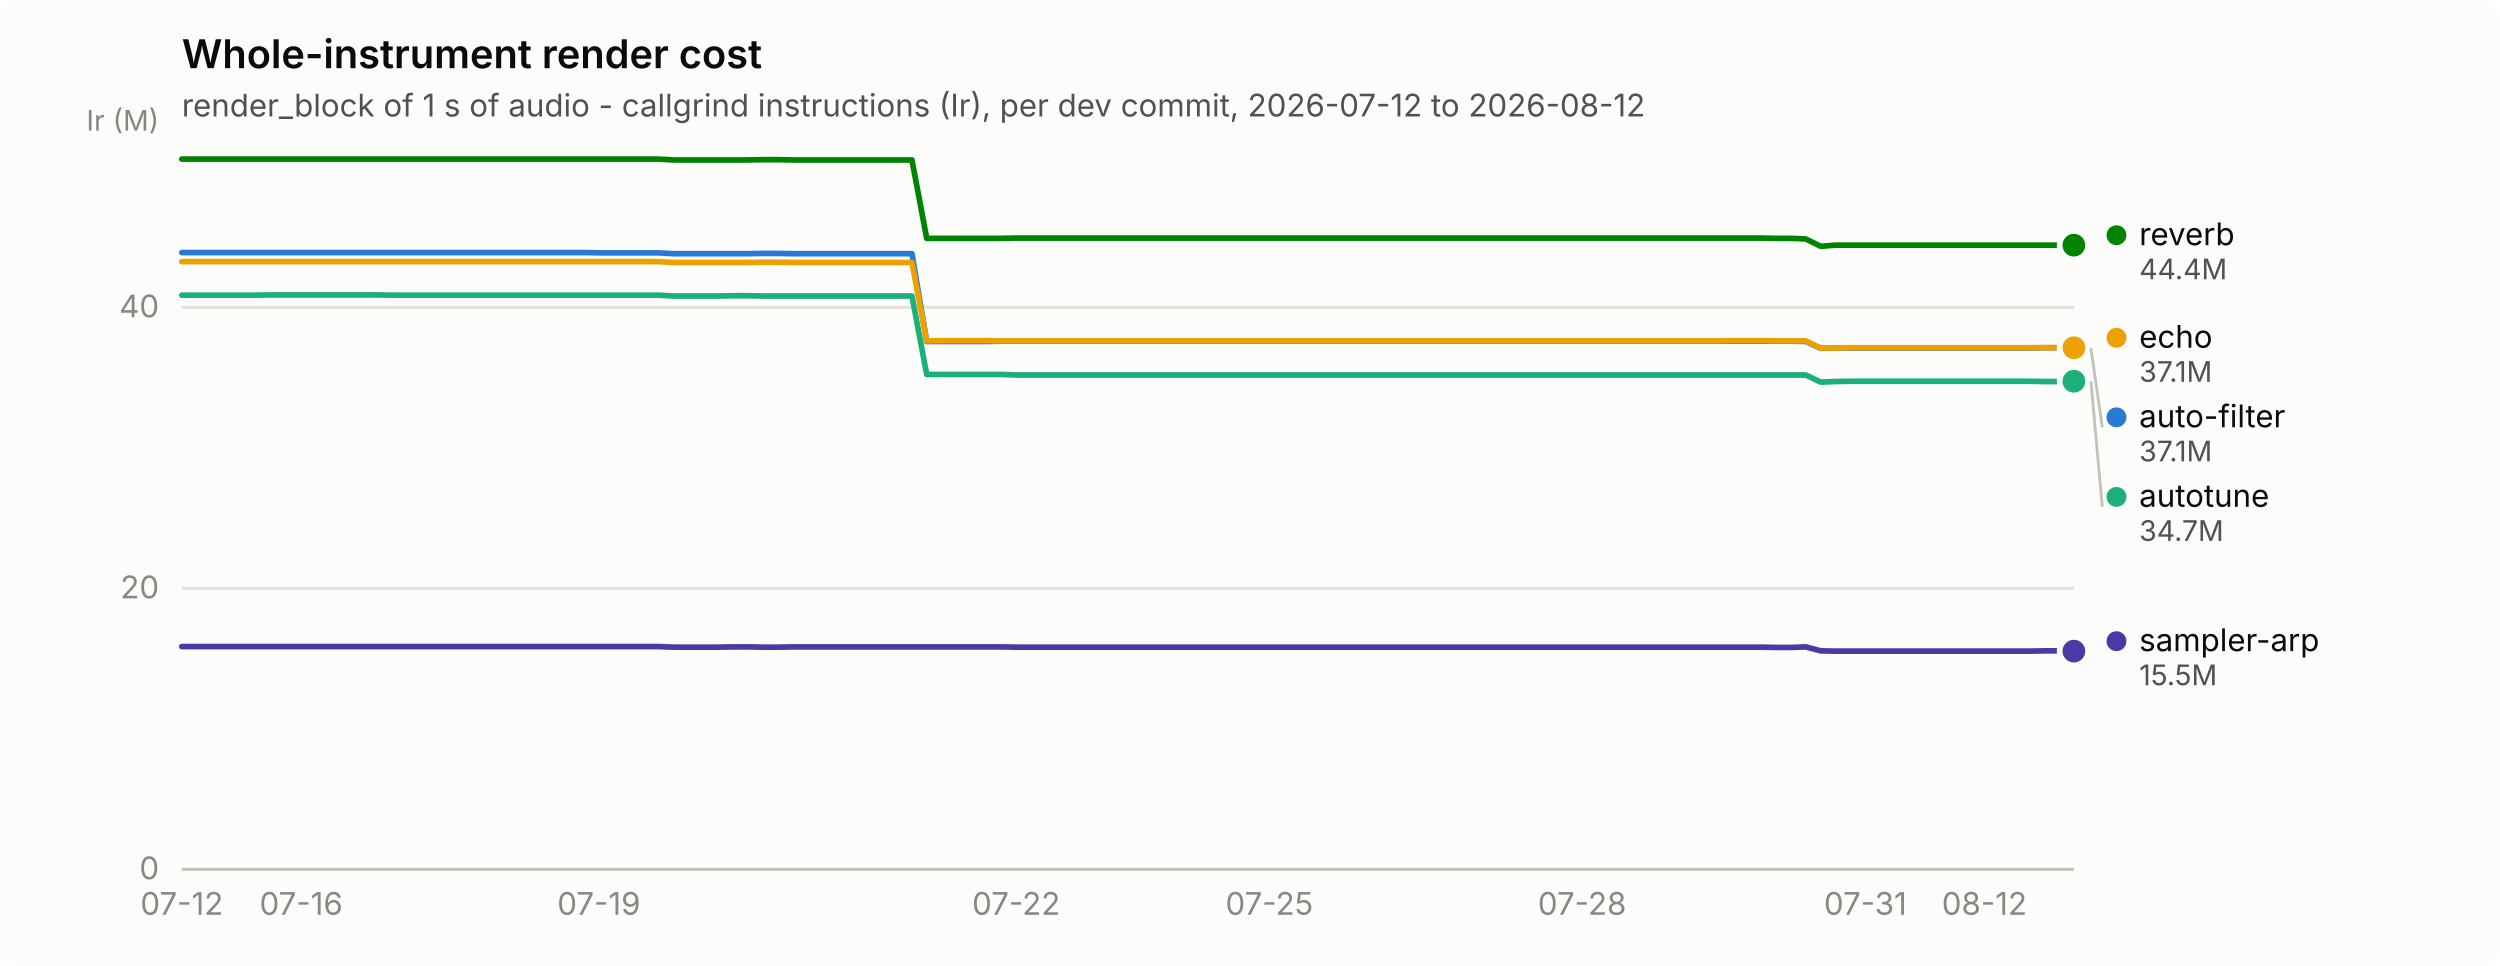
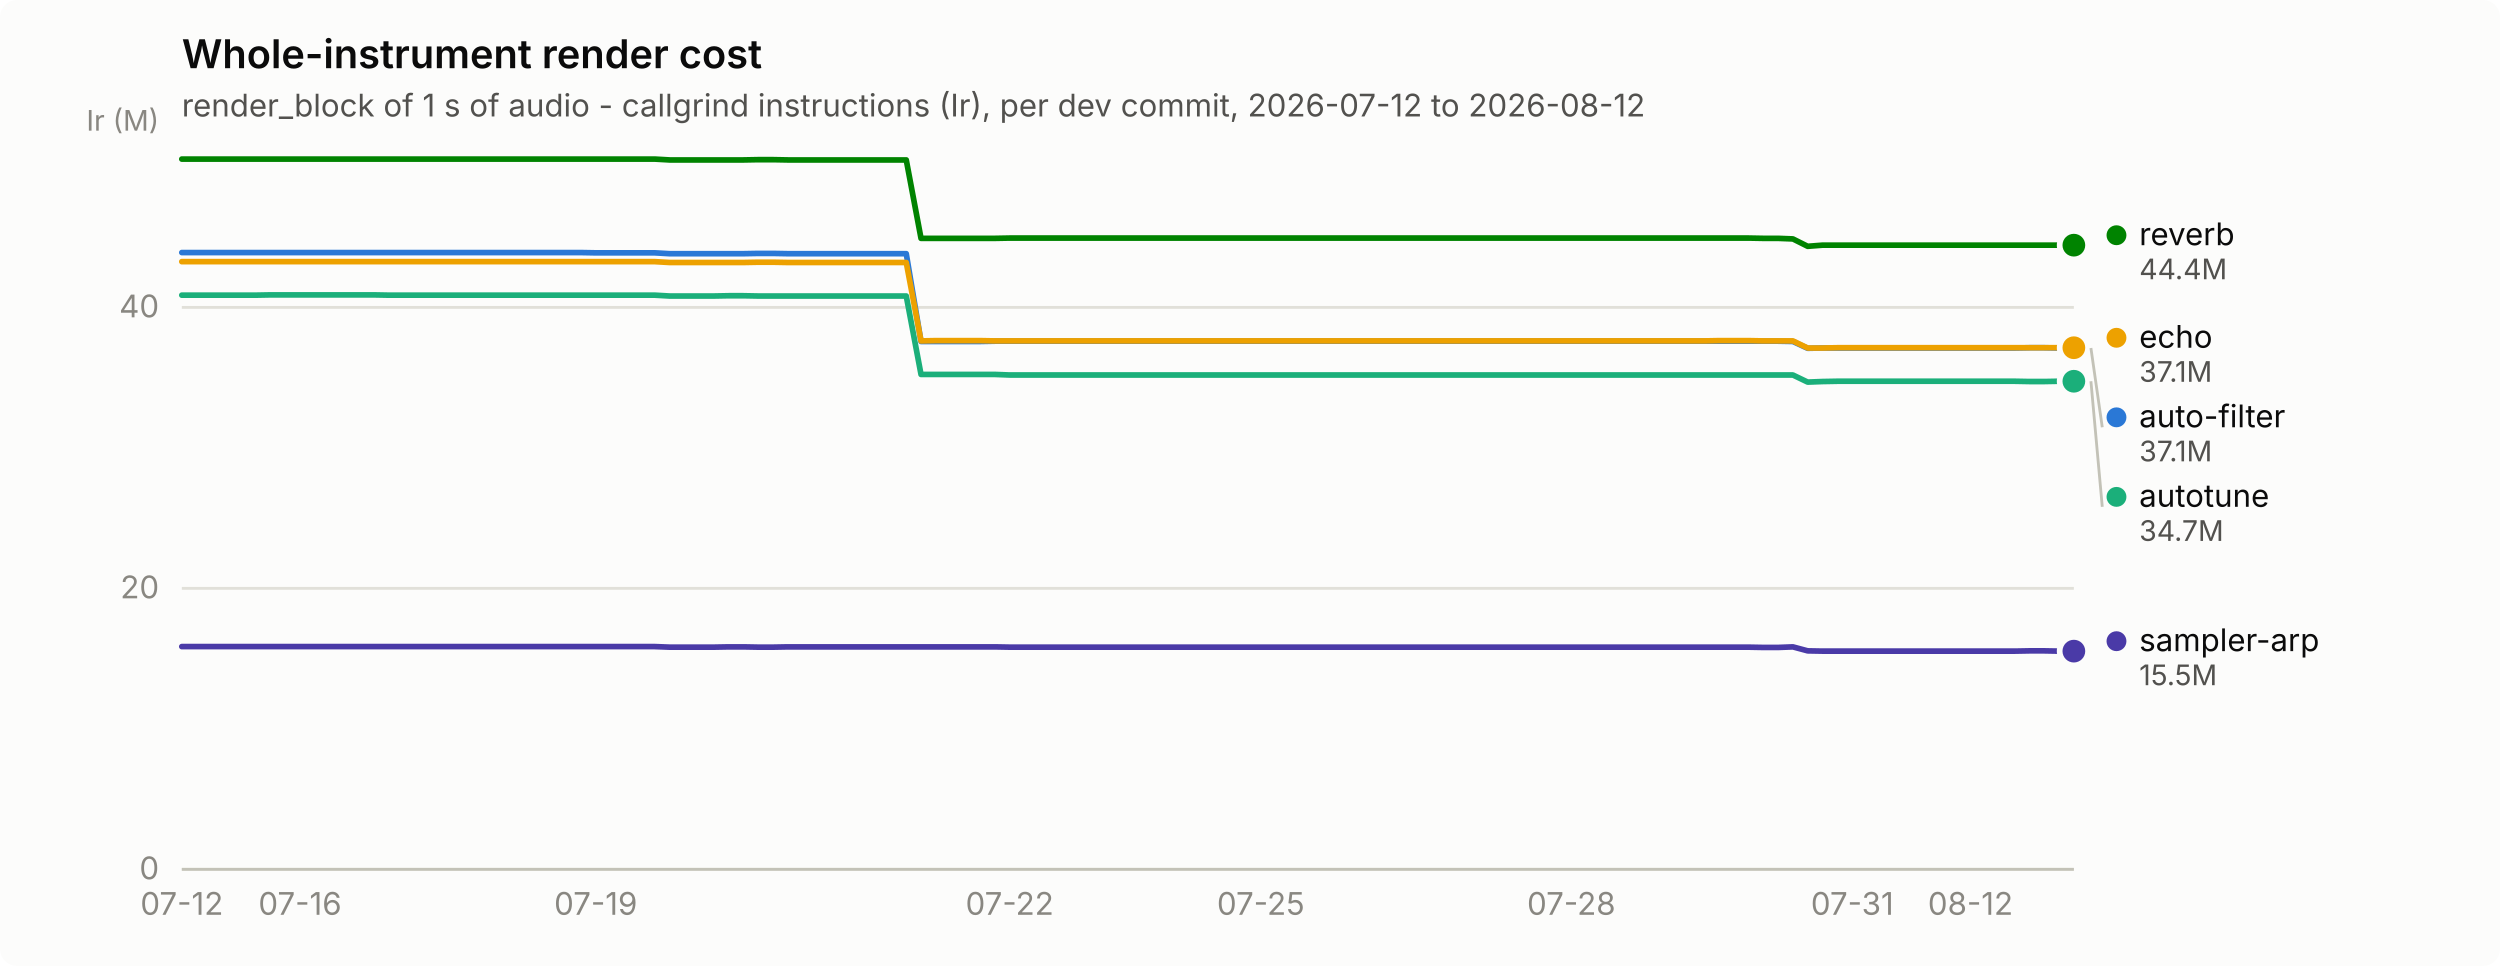
<svg xmlns="http://www.w3.org/2000/svg" width="880" height="340" viewBox="0 0 880 340" role="img" aria-label="Whole-instrument render cost">
  <rect width="880" height="340" rx="6" fill="#fcfcfb" />
  <text x="64" y="24" font-family="system-ui, -apple-system, &quot;Segoe UI&quot;, sans-serif" font-size="14" font-weight="600" fill="#0b0b0b">Whole-instrument render cost</text>
  <text x="64" y="41" font-family="system-ui, -apple-system, &quot;Segoe UI&quot;, sans-serif" font-size="11" fill="#52514e">render_block of 1 s of audio - callgrind instructions (Ir), per dev commit, 2026-07-12 to 2026-08-12</text>
  <line x1="64" y1="306.0" x2="730" y2="306.0" stroke="#e1e0d9" stroke-width="1" />
  <text x="56" y="309.5" text-anchor="end" font-family="system-ui, -apple-system, &quot;Segoe UI&quot;, sans-serif" font-size="11" style="font-variant-numeric: tabular-nums" fill="#898781">0</text>
  <line x1="64" y1="207.1" x2="730" y2="207.1" stroke="#e1e0d9" stroke-width="1" />
  <text x="56" y="210.6" text-anchor="end" font-family="system-ui, -apple-system, &quot;Segoe UI&quot;, sans-serif" font-size="11" style="font-variant-numeric: tabular-nums" fill="#898781">20</text>
  <line x1="64" y1="108.2" x2="730" y2="108.2" stroke="#e1e0d9" stroke-width="1" />
  <text x="56" y="111.7" text-anchor="end" font-family="system-ui, -apple-system, &quot;Segoe UI&quot;, sans-serif" font-size="11" style="font-variant-numeric: tabular-nums" fill="#898781">40</text>
  <text x="56" y="46" text-anchor="end" font-family="system-ui, -apple-system, &quot;Segoe UI&quot;, sans-serif" font-size="10" fill="#898781">Ir (M)</text>
  <line x1="64" y1="306" x2="730" y2="306" stroke="#c3c2b7" stroke-width="1" />
  <text x="64.0" y="322" text-anchor="middle" font-family="system-ui, -apple-system, &quot;Segoe UI&quot;, sans-serif" font-size="11" style="font-variant-numeric: tabular-nums" fill="#898781">07-12</text>
-   <text x="106.0" y="322" text-anchor="middle" font-family="system-ui, -apple-system, &quot;Segoe UI&quot;, sans-serif" font-size="11" style="font-variant-numeric: tabular-nums" fill="#898781">07-16</text>
-   <text x="210.8" y="322" text-anchor="middle" font-family="system-ui, -apple-system, &quot;Segoe UI&quot;, sans-serif" font-size="11" style="font-variant-numeric: tabular-nums" fill="#898781">07-19</text>
-   <text x="357.7" y="322" text-anchor="middle" font-family="system-ui, -apple-system, &quot;Segoe UI&quot;, sans-serif" font-size="11" style="font-variant-numeric: tabular-nums" fill="#898781">07-22</text>
-   <text x="446.8" y="322" text-anchor="middle" font-family="system-ui, -apple-system, &quot;Segoe UI&quot;, sans-serif" font-size="11" style="font-variant-numeric: tabular-nums" fill="#898781">07-25</text>
-   <text x="556.9" y="322" text-anchor="middle" font-family="system-ui, -apple-system, &quot;Segoe UI&quot;, sans-serif" font-size="11" style="font-variant-numeric: tabular-nums" fill="#898781">07-28</text>
-   <text x="656.6" y="322" text-anchor="middle" font-family="system-ui, -apple-system, &quot;Segoe UI&quot;, sans-serif" font-size="11" style="font-variant-numeric: tabular-nums" fill="#898781">07-31</text>
-   <text x="698.5" y="322" text-anchor="middle" font-family="system-ui, -apple-system, &quot;Segoe UI&quot;, sans-serif" font-size="11" style="font-variant-numeric: tabular-nums" fill="#898781">08-12</text>
-   <path d="M64.0,88.9 L69.2,88.9 L74.5,88.9 L79.7,88.9 L85.0,88.9 L90.2,88.9 L95.5,88.9 L100.7,88.9 L106.0,88.9 L111.2,88.9 L116.4,88.9 L121.7,88.9 L126.9,88.9 L132.2,88.9 L137.4,88.9 L142.7,88.9 L147.9,88.9 L153.1,88.9 L158.4,88.9 L163.6,88.9 L168.9,88.9 L174.1,88.9 L179.4,88.9 L184.6,88.9 L189.9,88.9 L195.1,88.9 L200.3,88.9 L205.6,88.9 L210.8,89.0 L216.1,89.0 L221.3,89.0 L226.6,89.0 L231.8,89.0 L237.1,89.3 L242.3,89.3 L247.5,89.3 L252.8,89.3 L258.0,89.3 L263.3,89.3 L268.5,89.2 L273.8,89.2 L279.0,89.3 L284.3,89.3 L289.5,89.3 L294.7,89.3 L300.0,89.3 L305.2,89.3 L310.5,89.3 L315.7,89.3 L321.0,89.3 L326.2,120.2 L331.4,120.2 L336.7,120.2 L341.9,120.2 L347.2,120.2 L352.4,120.1 L357.7,120.1 L362.9,120.1 L368.2,120.1 L373.4,120.1 L378.6,120.1 L383.9,120.1 L389.1,120.1 L394.4,120.1 L399.6,120.1 L404.9,120.1 L410.1,120.1 L415.4,120.1 L420.6,120.1 L425.8,120.1 L431.1,120.1 L436.3,120.1 L441.6,120.1 L446.8,120.1 L452.1,120.1 L457.3,120.1 L462.6,120.1 L467.8,120.1 L473.0,120.1 L478.3,120.1 L483.5,120.1 L488.8,120.1 L494.0,120.1 L499.3,120.1 L504.5,120.1 L509.7,120.1 L515.0,120.1 L520.2,120.1 L525.5,120.1 L530.7,120.1 L536.0,120.1 L541.2,120.1 L546.5,120.1 L551.7,120.1 L556.9,120.1 L562.2,120.1 L567.4,120.1 L572.7,120.1 L577.9,120.1 L583.2,120.1 L588.4,120.1 L593.7,120.1 L598.9,120.1 L604.1,120.1 L609.4,120.1 L614.6,120.1 L619.9,120.1 L625.1,120.1 L630.4,120.1 L635.6,120.2 L640.9,122.6 L646.1,122.5 L651.3,122.5 L656.6,122.5 L661.8,122.5 L667.1,122.5 L672.3,122.5 L677.6,122.5 L682.8,122.5 L688.0,122.5 L693.3,122.5 L698.5,122.5 L703.8,122.5 L709.0,122.5 L714.3,122.5 L719.5,122.4 L724.8,122.4 L730.0,122.5" fill="none" stroke="#2a78d6" stroke-width="2" stroke-linejoin="round" stroke-linecap="round" />
+   <text x="105.6" y="322" text-anchor="middle" font-family="system-ui, -apple-system, &quot;Segoe UI&quot;, sans-serif" font-size="11" style="font-variant-numeric: tabular-nums" fill="#898781">07-16</text>
+   <text x="209.7" y="322" text-anchor="middle" font-family="system-ui, -apple-system, &quot;Segoe UI&quot;, sans-serif" font-size="11" style="font-variant-numeric: tabular-nums" fill="#898781">07-19</text>
+   <text x="355.4" y="322" text-anchor="middle" font-family="system-ui, -apple-system, &quot;Segoe UI&quot;, sans-serif" font-size="11" style="font-variant-numeric: tabular-nums" fill="#898781">07-22</text>
+   <text x="443.8" y="322" text-anchor="middle" font-family="system-ui, -apple-system, &quot;Segoe UI&quot;, sans-serif" font-size="11" style="font-variant-numeric: tabular-nums" fill="#898781">07-25</text>
+   <text x="553.1" y="322" text-anchor="middle" font-family="system-ui, -apple-system, &quot;Segoe UI&quot;, sans-serif" font-size="11" style="font-variant-numeric: tabular-nums" fill="#898781">07-28</text>
+   <text x="652.0" y="322" text-anchor="middle" font-family="system-ui, -apple-system, &quot;Segoe UI&quot;, sans-serif" font-size="11" style="font-variant-numeric: tabular-nums" fill="#898781">07-31</text>
+   <text x="693.6" y="322" text-anchor="middle" font-family="system-ui, -apple-system, &quot;Segoe UI&quot;, sans-serif" font-size="11" style="font-variant-numeric: tabular-nums" fill="#898781">08-12</text>
+   <path d="M64.0,88.9 L69.2,88.9 L74.4,88.9 L79.6,88.9 L84.8,88.9 L90.0,88.9 L95.2,88.9 L100.4,88.9 L105.6,88.9 L110.8,88.9 L116.0,88.9 L121.2,88.9 L126.4,88.9 L131.6,88.9 L136.8,88.9 L142.0,88.9 L147.2,88.9 L152.5,88.9 L157.7,88.9 L162.9,88.9 L168.1,88.9 L173.3,88.9 L178.5,88.9 L183.7,88.9 L188.9,88.9 L194.1,88.9 L199.3,88.9 L204.5,88.9 L209.7,89.0 L214.9,89.0 L220.1,89.0 L225.3,89.0 L230.5,89.0 L235.7,89.3 L240.9,89.3 L246.1,89.3 L251.3,89.3 L256.5,89.3 L261.7,89.3 L266.9,89.2 L272.1,89.2 L277.3,89.3 L282.5,89.3 L287.7,89.3 L292.9,89.3 L298.1,89.3 L303.3,89.3 L308.5,89.3 L313.8,89.3 L319.0,89.3 L324.2,120.2 L329.4,120.2 L334.6,120.2 L339.8,120.2 L345.0,120.2 L350.2,120.1 L355.4,120.1 L360.6,120.1 L365.8,120.1 L371.0,120.1 L376.2,120.1 L381.4,120.1 L386.6,120.1 L391.8,120.1 L397.0,120.1 L402.2,120.1 L407.4,120.1 L412.6,120.1 L417.8,120.1 L423.0,120.1 L428.2,120.1 L433.4,120.1 L438.6,120.1 L443.8,120.1 L449.0,120.1 L454.2,120.1 L459.4,120.1 L464.6,120.1 L469.8,120.1 L475.0,120.1 L480.2,120.1 L485.5,120.1 L490.7,120.1 L495.9,120.1 L501.1,120.1 L506.3,120.1 L511.5,120.1 L516.7,120.1 L521.9,120.1 L527.1,120.1 L532.3,120.1 L537.5,120.1 L542.7,120.1 L547.9,120.1 L553.1,120.1 L558.3,120.1 L563.5,120.1 L568.7,120.1 L573.9,120.1 L579.1,120.1 L584.3,120.1 L589.5,120.1 L594.7,120.1 L599.9,120.1 L605.1,120.1 L610.3,120.1 L615.5,120.1 L620.7,120.1 L625.9,120.1 L631.1,120.2 L636.3,122.6 L641.5,122.5 L646.8,122.5 L652.0,122.5 L657.2,122.5 L662.4,122.5 L667.6,122.5 L672.8,122.5 L678.0,122.5 L683.2,122.5 L688.4,122.5 L693.6,122.5 L698.8,122.5 L704.0,122.5 L709.2,122.5 L714.4,122.4 L719.6,122.4 L724.8,122.5 L730.0,122.5" fill="none" stroke="#2a78d6" stroke-width="2" stroke-linejoin="round" stroke-linecap="round" />
  <circle cx="730.0" cy="122.5" r="6" fill="#fcfcfb" />
  <circle cx="730.0" cy="122.5" r="4" fill="#2a78d6" />
-   <path d="M64.0,103.9 L69.2,103.9 L74.5,103.9 L79.7,103.9 L85.0,103.9 L90.2,103.9 L95.5,103.8 L100.7,103.8 L106.0,103.8 L111.2,103.8 L116.4,103.8 L121.7,103.8 L126.9,103.8 L132.2,103.8 L137.4,103.9 L142.7,103.9 L147.9,103.9 L153.1,103.9 L158.4,103.9 L163.6,103.9 L168.9,103.9 L174.1,103.9 L179.4,103.9 L184.6,103.9 L189.9,103.9 L195.1,103.9 L200.3,103.9 L205.6,103.9 L210.8,103.9 L216.1,103.9 L221.3,103.9 L226.6,103.9 L231.8,103.9 L237.1,104.2 L242.3,104.2 L247.5,104.2 L252.8,104.2 L258.0,104.1 L263.3,104.1 L268.5,104.2 L273.8,104.2 L279.0,104.2 L284.3,104.2 L289.5,104.2 L294.7,104.2 L300.0,104.2 L305.2,104.2 L310.5,104.2 L315.7,104.2 L321.0,104.2 L326.2,131.8 L331.4,131.8 L336.7,131.8 L341.9,131.8 L347.2,131.8 L352.4,131.8 L357.7,132.0 L362.9,132.0 L368.2,132.0 L373.4,132.0 L378.6,132.0 L383.9,132.0 L389.1,132.0 L394.4,132.0 L399.6,132.0 L404.9,132.0 L410.1,132.0 L415.4,132.0 L420.6,132.0 L425.8,132.0 L431.1,132.0 L436.3,132.0 L441.6,132.0 L446.8,132.0 L452.1,132.0 L457.3,132.0 L462.6,132.0 L467.8,132.0 L473.0,132.0 L478.3,132.0 L483.5,132.0 L488.8,132.0 L494.0,132.0 L499.3,132.0 L504.5,132.0 L509.7,132.0 L515.0,132.0 L520.2,132.0 L525.5,132.0 L530.7,132.0 L536.0,132.0 L541.2,132.0 L546.5,132.0 L551.7,132.0 L556.9,132.0 L562.2,132.0 L567.4,132.0 L572.7,132.0 L577.9,132.0 L583.2,132.0 L588.4,132.0 L593.7,132.0 L598.9,132.0 L604.1,132.0 L609.4,132.0 L614.6,132.0 L619.9,132.0 L625.1,132.0 L630.4,132.0 L635.6,132.0 L640.9,134.5 L646.1,134.3 L651.3,134.2 L656.6,134.2 L661.8,134.2 L667.1,134.2 L672.3,134.2 L677.6,134.2 L682.8,134.2 L688.0,134.2 L693.3,134.2 L698.5,134.2 L703.8,134.2 L709.0,134.2 L714.3,134.2 L719.5,134.3 L724.8,134.3 L730.0,134.2" fill="none" stroke="#1baf7a" stroke-width="2" stroke-linejoin="round" stroke-linecap="round" />
+   <path d="M64.0,103.9 L69.2,103.9 L74.4,103.9 L79.6,103.9 L84.8,103.9 L90.0,103.9 L95.2,103.8 L100.4,103.8 L105.6,103.8 L110.8,103.8 L116.0,103.8 L121.2,103.8 L126.4,103.8 L131.6,103.8 L136.8,103.9 L142.0,103.9 L147.2,103.9 L152.5,103.9 L157.7,103.9 L162.9,103.9 L168.1,103.9 L173.3,103.9 L178.5,103.9 L183.7,103.9 L188.9,103.9 L194.1,103.9 L199.3,103.9 L204.5,103.9 L209.7,103.9 L214.9,103.9 L220.1,103.9 L225.3,103.9 L230.5,103.9 L235.7,104.2 L240.9,104.2 L246.1,104.2 L251.3,104.2 L256.5,104.1 L261.7,104.1 L266.9,104.2 L272.1,104.2 L277.3,104.2 L282.5,104.2 L287.7,104.2 L292.9,104.2 L298.1,104.2 L303.3,104.2 L308.5,104.2 L313.8,104.2 L319.0,104.2 L324.2,131.8 L329.4,131.8 L334.6,131.8 L339.8,131.8 L345.0,131.8 L350.2,131.8 L355.4,132.0 L360.6,132.0 L365.8,132.0 L371.0,132.0 L376.2,132.0 L381.4,132.0 L386.6,132.0 L391.8,132.0 L397.0,132.0 L402.2,132.0 L407.4,132.0 L412.6,132.0 L417.8,132.0 L423.0,132.0 L428.2,132.0 L433.4,132.0 L438.6,132.0 L443.8,132.0 L449.0,132.0 L454.2,132.0 L459.4,132.0 L464.6,132.0 L469.8,132.0 L475.0,132.0 L480.2,132.0 L485.5,132.0 L490.7,132.0 L495.9,132.0 L501.1,132.0 L506.3,132.0 L511.5,132.0 L516.7,132.0 L521.9,132.0 L527.1,132.0 L532.3,132.0 L537.5,132.0 L542.7,132.0 L547.9,132.0 L553.1,132.0 L558.3,132.0 L563.5,132.0 L568.7,132.0 L573.9,132.0 L579.1,132.0 L584.3,132.0 L589.5,132.0 L594.7,132.0 L599.9,132.0 L605.1,132.0 L610.3,132.0 L615.5,132.0 L620.7,132.0 L625.9,132.0 L631.1,132.0 L636.3,134.5 L641.5,134.3 L646.8,134.2 L652.0,134.2 L657.2,134.2 L662.4,134.2 L667.6,134.2 L672.8,134.2 L678.0,134.2 L683.2,134.2 L688.4,134.2 L693.6,134.2 L698.8,134.2 L704.0,134.2 L709.2,134.2 L714.4,134.3 L719.6,134.3 L724.8,134.2 L730.0,134.2" fill="none" stroke="#1baf7a" stroke-width="2" stroke-linejoin="round" stroke-linecap="round" />
  <circle cx="730.0" cy="134.2" r="6" fill="#fcfcfb" />
  <circle cx="730.0" cy="134.2" r="4" fill="#1baf7a" />
-   <path d="M64.0,92.1 L69.2,92.1 L74.5,92.1 L79.7,92.1 L85.0,92.1 L90.2,92.1 L95.5,92.1 L100.7,92.1 L106.0,92.1 L111.2,92.1 L116.4,92.1 L121.7,92.1 L126.9,92.1 L132.2,92.1 L137.4,92.1 L142.7,92.1 L147.9,92.1 L153.1,92.1 L158.4,92.1 L163.6,92.1 L168.9,92.1 L174.1,92.1 L179.4,92.1 L184.6,92.1 L189.9,92.1 L195.1,92.1 L200.3,92.1 L205.6,92.1 L210.8,92.1 L216.1,92.1 L221.3,92.1 L226.6,92.1 L231.8,92.1 L237.1,92.4 L242.3,92.4 L247.5,92.4 L252.8,92.4 L258.0,92.4 L263.3,92.4 L268.5,92.3 L273.8,92.3 L279.0,92.4 L284.3,92.4 L289.5,92.4 L294.7,92.4 L300.0,92.4 L305.2,92.4 L310.5,92.4 L315.7,92.4 L321.0,92.4 L326.2,120.0 L331.4,119.9 L336.7,119.9 L341.9,119.9 L347.2,119.9 L352.4,120.0 L357.7,120.0 L362.9,120.0 L368.2,120.0 L373.4,120.0 L378.6,120.0 L383.9,120.0 L389.1,120.0 L394.4,120.0 L399.6,120.0 L404.9,120.0 L410.1,120.0 L415.4,120.0 L420.6,120.0 L425.8,120.0 L431.1,120.0 L436.3,120.0 L441.6,120.0 L446.8,120.0 L452.1,120.0 L457.3,120.0 L462.6,120.0 L467.8,120.0 L473.0,120.0 L478.3,120.0 L483.5,120.0 L488.8,120.0 L494.0,120.0 L499.3,120.0 L504.5,120.0 L509.7,120.0 L515.0,120.0 L520.2,120.0 L525.5,120.0 L530.7,120.0 L536.0,120.0 L541.2,120.0 L546.5,120.0 L551.7,120.0 L556.9,120.0 L562.2,120.0 L567.4,120.0 L572.7,120.0 L577.9,120.0 L583.2,120.0 L588.4,120.0 L593.7,120.0 L598.9,120.0 L604.1,120.0 L609.4,119.9 L614.6,119.9 L619.9,119.9 L625.1,120.0 L630.4,120.0 L635.6,120.0 L640.9,122.5 L646.1,122.5 L651.3,122.4 L656.6,122.4 L661.8,122.4 L667.1,122.4 L672.3,122.4 L677.6,122.4 L682.8,122.4 L688.0,122.4 L693.3,122.4 L698.5,122.4 L703.8,122.4 L709.0,122.4 L714.3,122.4 L719.5,122.4 L724.8,122.4 L730.0,122.4" fill="none" stroke="#eda100" stroke-width="2" stroke-linejoin="round" stroke-linecap="round" />
+   <path d="M64.0,92.1 L69.2,92.1 L74.4,92.1 L79.6,92.1 L84.8,92.1 L90.0,92.1 L95.2,92.1 L100.4,92.1 L105.6,92.1 L110.8,92.1 L116.0,92.1 L121.2,92.1 L126.4,92.1 L131.6,92.1 L136.8,92.1 L142.0,92.1 L147.2,92.1 L152.5,92.1 L157.7,92.1 L162.9,92.1 L168.1,92.1 L173.3,92.1 L178.5,92.1 L183.7,92.1 L188.9,92.1 L194.1,92.1 L199.3,92.1 L204.5,92.1 L209.7,92.1 L214.9,92.1 L220.1,92.1 L225.3,92.1 L230.5,92.1 L235.7,92.4 L240.9,92.4 L246.1,92.4 L251.3,92.4 L256.5,92.4 L261.7,92.4 L266.9,92.3 L272.1,92.3 L277.3,92.4 L282.5,92.4 L287.7,92.4 L292.9,92.4 L298.1,92.4 L303.3,92.4 L308.5,92.4 L313.8,92.4 L319.0,92.4 L324.2,120.0 L329.4,119.9 L334.6,119.9 L339.8,119.9 L345.0,119.9 L350.2,120.0 L355.4,120.0 L360.6,120.0 L365.8,120.0 L371.0,120.0 L376.2,120.0 L381.4,120.0 L386.6,120.0 L391.8,120.0 L397.0,120.0 L402.2,120.0 L407.4,120.0 L412.6,120.0 L417.8,120.0 L423.0,120.0 L428.2,120.0 L433.4,120.0 L438.6,120.0 L443.8,120.0 L449.0,120.0 L454.2,120.0 L459.4,120.0 L464.6,120.0 L469.8,120.0 L475.0,120.0 L480.2,120.0 L485.5,120.0 L490.7,120.0 L495.9,120.0 L501.1,120.0 L506.3,120.0 L511.5,120.0 L516.7,120.0 L521.9,120.0 L527.1,120.0 L532.3,120.0 L537.5,120.0 L542.7,120.0 L547.9,120.0 L553.1,120.0 L558.3,120.0 L563.5,120.0 L568.7,120.0 L573.9,120.0 L579.1,120.0 L584.3,120.0 L589.5,120.0 L594.7,120.0 L599.9,120.0 L605.1,119.9 L610.3,119.9 L615.5,119.9 L620.7,120.0 L625.9,120.0 L631.1,120.0 L636.3,122.5 L641.5,122.5 L646.8,122.4 L652.0,122.4 L657.2,122.4 L662.4,122.4 L667.6,122.4 L672.8,122.4 L678.0,122.4 L683.2,122.4 L688.4,122.4 L693.6,122.4 L698.8,122.4 L704.0,122.4 L709.2,122.4 L714.4,122.4 L719.6,122.4 L724.8,122.4 L730.0,122.4" fill="none" stroke="#eda100" stroke-width="2" stroke-linejoin="round" stroke-linecap="round" />
  <circle cx="730.0" cy="122.4" r="6" fill="#fcfcfb" />
  <circle cx="730.0" cy="122.4" r="4" fill="#eda100" />
-   <path d="M64.0,56.0 L69.2,56.0 L74.5,56.0 L79.7,56.0 L85.0,56.0 L90.2,56.0 L95.5,56.0 L100.7,56.0 L106.0,56.0 L111.2,56.0 L116.4,56.0 L121.7,56.0 L126.9,56.0 L132.2,56.0 L137.4,56.0 L142.7,56.0 L147.9,56.0 L153.1,56.0 L158.4,56.0 L163.6,56.0 L168.9,56.0 L174.1,56.0 L179.4,56.0 L184.6,56.0 L189.9,56.0 L195.1,56.0 L200.3,56.0 L205.6,56.0 L210.8,56.0 L216.1,56.0 L221.3,56.0 L226.6,56.0 L231.8,56.0 L237.1,56.3 L242.3,56.3 L247.5,56.3 L252.8,56.3 L258.0,56.3 L263.3,56.3 L268.5,56.2 L273.8,56.2 L279.0,56.3 L284.3,56.3 L289.5,56.3 L294.7,56.3 L300.0,56.3 L305.2,56.3 L310.5,56.3 L315.7,56.3 L321.0,56.3 L326.2,83.9 L331.4,83.9 L336.7,83.9 L341.9,83.9 L347.2,83.9 L352.4,83.9 L357.7,83.8 L362.9,83.8 L368.2,83.8 L373.4,83.8 L378.6,83.8 L383.9,83.8 L389.1,83.8 L394.4,83.8 L399.6,83.8 L404.9,83.8 L410.1,83.8 L415.4,83.8 L420.6,83.8 L425.8,83.8 L431.1,83.8 L436.3,83.8 L441.6,83.8 L446.8,83.8 L452.1,83.8 L457.3,83.8 L462.6,83.8 L467.8,83.8 L473.0,83.8 L478.3,83.8 L483.5,83.8 L488.8,83.8 L494.0,83.8 L499.3,83.8 L504.5,83.8 L509.7,83.8 L515.0,83.8 L520.2,83.8 L525.5,83.8 L530.7,83.8 L536.0,83.8 L541.2,83.8 L546.5,83.8 L551.7,83.8 L556.9,83.8 L562.2,83.8 L567.4,83.8 L572.7,83.8 L577.9,83.8 L583.2,83.8 L588.4,83.8 L593.7,83.8 L598.9,83.8 L604.1,83.8 L609.4,83.8 L614.6,83.8 L619.9,83.8 L625.1,83.9 L630.4,83.9 L635.6,84.1 L640.9,86.7 L646.1,86.3 L651.3,86.3 L656.6,86.3 L661.8,86.3 L667.1,86.3 L672.3,86.3 L677.6,86.3 L682.8,86.3 L688.0,86.3 L693.3,86.3 L698.5,86.3 L703.8,86.3 L709.0,86.3 L714.3,86.3 L719.5,86.3 L724.8,86.3 L730.0,86.3" fill="none" stroke="#008300" stroke-width="2" stroke-linejoin="round" stroke-linecap="round" />
+   <path d="M64.0,56.0 L69.2,56.0 L74.4,56.0 L79.6,56.0 L84.8,56.0 L90.0,56.0 L95.2,56.0 L100.4,56.0 L105.6,56.0 L110.8,56.0 L116.0,56.0 L121.2,56.0 L126.4,56.0 L131.6,56.0 L136.8,56.0 L142.0,56.0 L147.2,56.0 L152.5,56.0 L157.7,56.0 L162.9,56.0 L168.1,56.0 L173.3,56.0 L178.5,56.0 L183.7,56.0 L188.9,56.0 L194.1,56.0 L199.3,56.0 L204.5,56.0 L209.7,56.0 L214.9,56.0 L220.1,56.0 L225.3,56.0 L230.5,56.0 L235.7,56.3 L240.9,56.3 L246.1,56.3 L251.3,56.3 L256.5,56.3 L261.7,56.3 L266.9,56.2 L272.1,56.2 L277.3,56.3 L282.5,56.3 L287.7,56.3 L292.9,56.3 L298.1,56.3 L303.3,56.3 L308.5,56.3 L313.8,56.3 L319.0,56.3 L324.2,83.9 L329.4,83.9 L334.6,83.9 L339.8,83.9 L345.0,83.9 L350.2,83.9 L355.4,83.8 L360.6,83.8 L365.8,83.8 L371.0,83.8 L376.2,83.8 L381.4,83.8 L386.6,83.8 L391.8,83.8 L397.0,83.8 L402.2,83.8 L407.4,83.8 L412.6,83.8 L417.8,83.8 L423.0,83.8 L428.2,83.8 L433.4,83.8 L438.6,83.8 L443.8,83.8 L449.0,83.8 L454.2,83.8 L459.4,83.8 L464.6,83.8 L469.8,83.8 L475.0,83.8 L480.2,83.8 L485.5,83.8 L490.7,83.8 L495.9,83.8 L501.1,83.8 L506.3,83.8 L511.5,83.8 L516.7,83.8 L521.9,83.8 L527.1,83.8 L532.3,83.8 L537.5,83.8 L542.7,83.8 L547.9,83.8 L553.1,83.8 L558.3,83.8 L563.5,83.8 L568.7,83.8 L573.9,83.8 L579.1,83.8 L584.3,83.8 L589.5,83.8 L594.7,83.8 L599.9,83.8 L605.1,83.8 L610.3,83.8 L615.5,83.8 L620.7,83.9 L625.9,83.9 L631.1,84.1 L636.3,86.7 L641.5,86.3 L646.8,86.3 L652.0,86.3 L657.2,86.3 L662.4,86.3 L667.6,86.3 L672.8,86.3 L678.0,86.3 L683.2,86.3 L688.4,86.3 L693.6,86.3 L698.8,86.3 L704.0,86.3 L709.2,86.3 L714.4,86.3 L719.6,86.3 L724.8,86.3 L730.0,86.3" fill="none" stroke="#008300" stroke-width="2" stroke-linejoin="round" stroke-linecap="round" />
  <circle cx="730.0" cy="86.3" r="6" fill="#fcfcfb" />
  <circle cx="730.0" cy="86.3" r="4" fill="#008300" />
-   <path d="M64.0,227.6 L69.2,227.6 L74.5,227.6 L79.7,227.6 L85.0,227.6 L90.2,227.6 L95.5,227.6 L100.7,227.6 L106.0,227.6 L111.2,227.6 L116.4,227.6 L121.7,227.6 L126.9,227.6 L132.2,227.6 L137.4,227.6 L142.7,227.6 L147.9,227.6 L153.1,227.6 L158.4,227.6 L163.6,227.6 L168.9,227.6 L174.1,227.6 L179.4,227.6 L184.6,227.6 L189.9,227.6 L195.1,227.6 L200.3,227.6 L205.6,227.6 L210.8,227.6 L216.1,227.6 L221.3,227.6 L226.6,227.6 L231.8,227.6 L237.1,227.8 L242.3,227.8 L247.5,227.8 L252.8,227.8 L258.0,227.7 L263.3,227.7 L268.5,227.8 L273.8,227.8 L279.0,227.7 L284.3,227.7 L289.5,227.7 L294.7,227.7 L300.0,227.7 L305.2,227.7 L310.5,227.7 L315.7,227.7 L321.0,227.7 L326.2,227.7 L331.4,227.7 L336.7,227.7 L341.9,227.7 L347.2,227.7 L352.4,227.7 L357.7,227.8 L362.9,227.8 L368.2,227.8 L373.4,227.8 L378.6,227.8 L383.9,227.8 L389.1,227.8 L394.4,227.8 L399.6,227.8 L404.9,227.8 L410.1,227.8 L415.4,227.8 L420.6,227.8 L425.8,227.8 L431.1,227.8 L436.3,227.8 L441.6,227.8 L446.8,227.8 L452.1,227.8 L457.3,227.8 L462.6,227.8 L467.8,227.8 L473.0,227.8 L478.3,227.8 L483.5,227.8 L488.8,227.8 L494.0,227.8 L499.3,227.8 L504.5,227.8 L509.7,227.8 L515.0,227.8 L520.2,227.8 L525.5,227.8 L530.7,227.8 L536.0,227.8 L541.2,227.8 L546.5,227.8 L551.7,227.8 L556.9,227.8 L562.2,227.8 L567.4,227.8 L572.7,227.8 L577.9,227.8 L583.2,227.8 L588.4,227.8 L593.7,227.8 L598.9,227.8 L604.1,227.8 L609.4,227.8 L614.6,227.8 L619.9,227.8 L625.1,227.9 L630.4,227.9 L635.6,227.7 L640.9,229.1 L646.1,229.2 L651.3,229.2 L656.6,229.2 L661.8,229.2 L667.1,229.2 L672.3,229.2 L677.6,229.2 L682.8,229.2 L688.0,229.2 L693.3,229.2 L698.5,229.2 L703.8,229.2 L709.0,229.2 L714.3,229.2 L719.5,229.1 L724.8,229.1 L730.0,229.2" fill="none" stroke="#4a3aa7" stroke-width="2" stroke-linejoin="round" stroke-linecap="round" />
+   <path d="M64.0,227.6 L69.2,227.6 L74.4,227.6 L79.6,227.6 L84.8,227.6 L90.0,227.6 L95.2,227.6 L100.4,227.6 L105.6,227.6 L110.8,227.6 L116.0,227.6 L121.2,227.6 L126.4,227.6 L131.6,227.6 L136.8,227.6 L142.0,227.6 L147.2,227.6 L152.5,227.6 L157.7,227.6 L162.9,227.6 L168.1,227.6 L173.3,227.6 L178.5,227.6 L183.7,227.6 L188.9,227.6 L194.1,227.6 L199.3,227.6 L204.5,227.6 L209.7,227.6 L214.9,227.6 L220.1,227.6 L225.3,227.6 L230.5,227.6 L235.7,227.8 L240.9,227.8 L246.1,227.8 L251.3,227.8 L256.5,227.7 L261.7,227.7 L266.9,227.8 L272.1,227.8 L277.3,227.7 L282.5,227.7 L287.7,227.7 L292.9,227.7 L298.1,227.7 L303.3,227.7 L308.5,227.7 L313.8,227.7 L319.0,227.7 L324.2,227.7 L329.4,227.7 L334.6,227.7 L339.8,227.7 L345.0,227.7 L350.2,227.7 L355.4,227.8 L360.6,227.8 L365.8,227.8 L371.0,227.8 L376.2,227.8 L381.4,227.8 L386.6,227.8 L391.8,227.8 L397.0,227.8 L402.2,227.8 L407.4,227.8 L412.6,227.8 L417.8,227.8 L423.0,227.8 L428.2,227.8 L433.4,227.8 L438.6,227.8 L443.8,227.8 L449.0,227.8 L454.2,227.8 L459.4,227.8 L464.6,227.8 L469.8,227.8 L475.0,227.8 L480.2,227.8 L485.5,227.8 L490.7,227.8 L495.9,227.8 L501.1,227.8 L506.3,227.8 L511.5,227.8 L516.7,227.8 L521.9,227.8 L527.1,227.8 L532.3,227.8 L537.5,227.8 L542.7,227.8 L547.9,227.8 L553.1,227.8 L558.3,227.8 L563.5,227.8 L568.7,227.8 L573.9,227.8 L579.1,227.8 L584.3,227.8 L589.5,227.8 L594.7,227.8 L599.9,227.8 L605.1,227.8 L610.3,227.8 L615.5,227.8 L620.7,227.9 L625.9,227.9 L631.1,227.7 L636.3,229.1 L641.5,229.2 L646.8,229.2 L652.0,229.2 L657.2,229.2 L662.4,229.2 L667.6,229.2 L672.8,229.2 L678.0,229.2 L683.2,229.2 L688.4,229.2 L693.6,229.2 L698.8,229.2 L704.0,229.2 L709.2,229.2 L714.4,229.1 L719.6,229.1 L724.8,229.2 L730.0,229.2" fill="none" stroke="#4a3aa7" stroke-width="2" stroke-linejoin="round" stroke-linecap="round" />
  <circle cx="730.0" cy="229.2" r="6" fill="#fcfcfb" />
  <circle cx="730.0" cy="229.2" r="4" fill="#4a3aa7" />
  <circle cx="745.0" cy="82.8" r="3.5" fill="#008300" />
  <text x="753.0" y="86.3" font-family="system-ui, -apple-system, &quot;Segoe UI&quot;, sans-serif" font-size="11" fill="#0b0b0b">reverb</text>
  <text x="753.0" y="98.3" font-family="system-ui, -apple-system, &quot;Segoe UI&quot;, sans-serif" font-size="10" style="font-variant-numeric: tabular-nums" fill="#52514e">44.4M</text>
  <circle cx="745.0" cy="118.9" r="3.5" fill="#eda100" />
  <text x="753.0" y="122.4" font-family="system-ui, -apple-system, &quot;Segoe UI&quot;, sans-serif" font-size="11" fill="#0b0b0b">echo</text>
  <text x="753.0" y="134.4" font-family="system-ui, -apple-system, &quot;Segoe UI&quot;, sans-serif" font-size="10" style="font-variant-numeric: tabular-nums" fill="#52514e">37.1M</text>
  <line x1="736.0" y1="122.5" x2="740.0" y2="150.4" stroke="#c3c2b7" stroke-width="1" />
  <circle cx="745.0" cy="146.9" r="3.5" fill="#2a78d6" />
  <text x="753.0" y="150.4" font-family="system-ui, -apple-system, &quot;Segoe UI&quot;, sans-serif" font-size="11" fill="#0b0b0b">auto-filter</text>
  <text x="753.0" y="162.4" font-family="system-ui, -apple-system, &quot;Segoe UI&quot;, sans-serif" font-size="10" style="font-variant-numeric: tabular-nums" fill="#52514e">37.1M</text>
  <line x1="736.0" y1="134.2" x2="740.0" y2="178.4" stroke="#c3c2b7" stroke-width="1" />
  <circle cx="745.0" cy="174.9" r="3.5" fill="#1baf7a" />
  <text x="753.0" y="178.4" font-family="system-ui, -apple-system, &quot;Segoe UI&quot;, sans-serif" font-size="11" fill="#0b0b0b">autotune</text>
  <text x="753.0" y="190.4" font-family="system-ui, -apple-system, &quot;Segoe UI&quot;, sans-serif" font-size="10" style="font-variant-numeric: tabular-nums" fill="#52514e">34.7M</text>
  <circle cx="745.0" cy="225.7" r="3.5" fill="#4a3aa7" />
  <text x="753.0" y="229.2" font-family="system-ui, -apple-system, &quot;Segoe UI&quot;, sans-serif" font-size="11" fill="#0b0b0b">sampler-arp</text>
  <text x="753.0" y="241.2" font-family="system-ui, -apple-system, &quot;Segoe UI&quot;, sans-serif" font-size="10" style="font-variant-numeric: tabular-nums" fill="#52514e">15.5M</text>
</svg>
